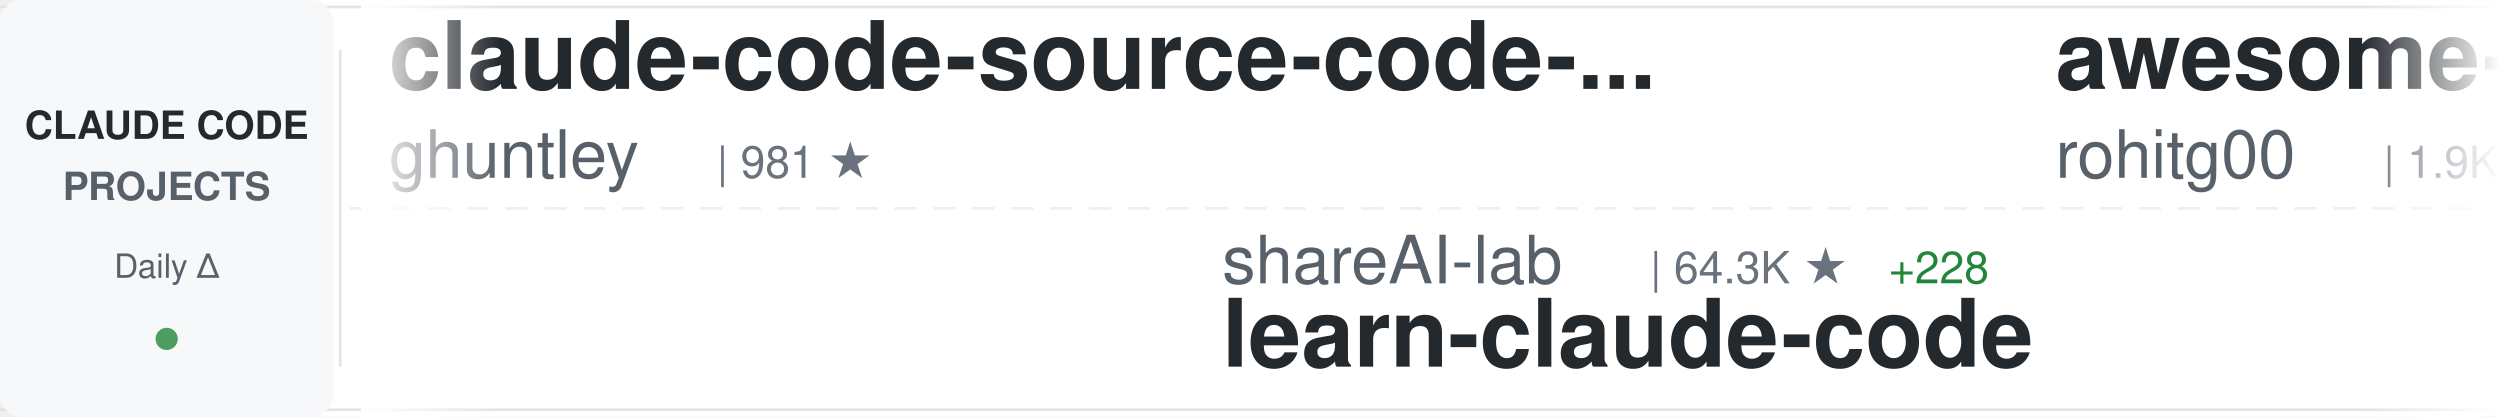
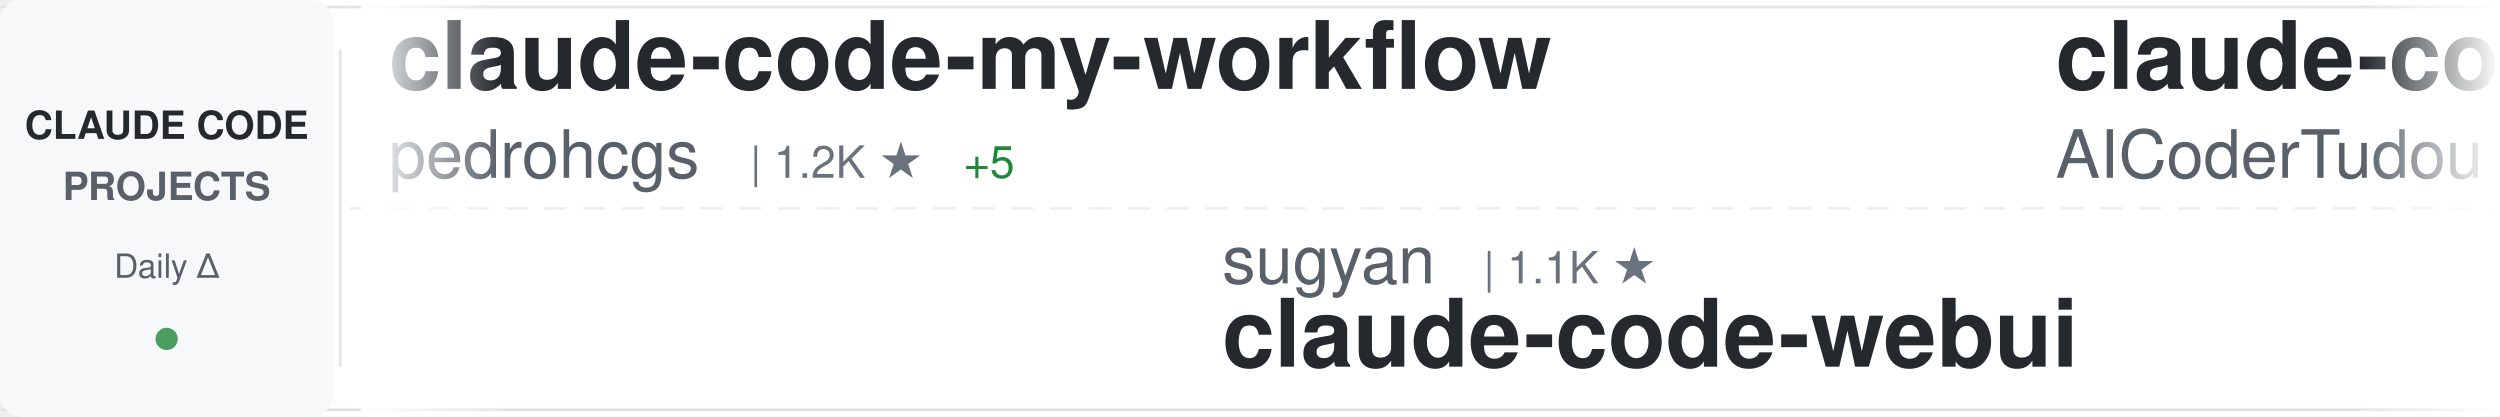
<svg xmlns="http://www.w3.org/2000/svg" width="900" height="150">
  <defs>
    <linearGradient id="awesomeLeftFade" x1="0%" y1="0%" x2="100%" y2="0%">
      <stop offset="0%" style="stop-color:#ffffff;stop-opacity:1" />
      <stop offset="100%" style="stop-color:#ffffff;stop-opacity:0" />
    </linearGradient>
    <linearGradient id="awesomeRightFade" x1="0%" y1="0%" x2="100%" y2="0%">
      <stop offset="0%" style="stop-color:#ffffff;stop-opacity:0" />
      <stop offset="100%" style="stop-color:#ffffff;stop-opacity:1" />
    </linearGradient>
  </defs>
  <rect width="900" height="150" fill="#ffffff" rx="8" />
  <rect x="0" y="2" width="900" height="1" fill="#e1e4e8" />
  <rect x="0" y="147" width="900" height="1" fill="#e1e4e8" />
  <line x1="0" y1="75" x2="900" y2="75" stroke="#e1e4e8" stroke-width="1" stroke-dasharray="8 6" opacity="0.6" />
  <rect x="0" y="0" width="120" height="150" fill="#f6f8fa" rx="8" />
  <text x="60" y="50" font-family="-apple-system, BlinkMacSystemFont, 'Segoe UI', Helvetica, Arial, sans-serif" font-size="14" font-weight="600" fill="#24292e" text-anchor="middle">CLAUDE CODE</text>
  <text x="60" y="72" font-family="-apple-system, BlinkMacSystemFont, 'Segoe UI', Helvetica, Arial, sans-serif" font-size="14" font-weight="600" fill="#586069" text-anchor="middle">PROJECTS</text>
  <text x="60" y="100" font-family="-apple-system, BlinkMacSystemFont, 'Segoe UI', Helvetica, Arial, sans-serif" font-size="12" font-weight="500" fill="#586069" text-anchor="middle">Daily Δ</text>
  <circle cx="60" cy="122" r="4" fill="#22863a" opacity="0.8" />
  <rect x="122" y="18" width="1" height="114" fill="#e1e4e8" />
  <clipPath id="awesomeTickerClip">
    <rect x="130" y="0" width="770" height="150" />
  </clipPath>
  <g clip-path="url(#awesomeTickerClip)">
    <g id="awesomeTickerItems">
      <animateTransform attributeName="transform" attributeType="XML" type="translate" from="0 0" to="-3000 0" dur="54s" repeatCount="indefinite" />
      <g transform="translate(0, 0)">
-         <text x="140" y="32" font-family="-apple-system, BlinkMacSystemFont, 'Segoe UI', Helvetica, Arial, sans-serif" font-size="34" font-weight="600" fill="#24292e">claude-code-source-code-...</text>
-         <text x="140" y="64" font-family="-apple-system, BlinkMacSystemFont, 'Segoe UI', Helvetica, Arial, sans-serif" font-size="24" font-weight="400" fill="#586069">ghuntley</text>
-         <text x="258" y="64" font-family="-apple-system, BlinkMacSystemFont, 'Segoe UI', Helvetica, Arial, sans-serif" font-size="16" font-weight="500" fill="#6a737d">| 981 ★</text>
+         <text x="140" y="32" font-family="-apple-system, BlinkMacSystemFont, 'Segoe UI', Helvetica, Arial, sans-serif" font-size="34" font-weight="600" fill="#24292e">claude-code-my-workflow</text>
+         <text x="140" y="64" font-family="-apple-system, BlinkMacSystemFont, 'Segoe UI', Helvetica, Arial, sans-serif" font-size="24" font-weight="400" fill="#586069">pedrohcgs</text>
+         <text x="270" y="64" font-family="-apple-system, BlinkMacSystemFont, 'Segoe UI', Helvetica, Arial, sans-serif" font-size="16" font-weight="500" fill="#6a737d">| 1.2K ★</text>
+         <text x="347" y="64" font-family="-apple-system, BlinkMacSystemFont, 'Segoe UI', Helvetica, Arial, sans-serif" font-size="16" font-weight="500" fill="#22863a"> +5</text>
      </g>
      <g transform="translate(300, 0)">
-         <text x="140" y="102" font-family="-apple-system, BlinkMacSystemFont, 'Segoe UI', Helvetica, Arial, sans-serif" font-size="24" font-weight="400" fill="#586069">shareAI-lab</text>
-         <text x="294" y="102" font-family="-apple-system, BlinkMacSystemFont, 'Segoe UI', Helvetica, Arial, sans-serif" font-size="16" font-weight="500" fill="#6a737d">| 64.3K ★</text>
-         <text x="380" y="102" font-family="-apple-system, BlinkMacSystemFont, 'Segoe UI', Helvetica, Arial, sans-serif" font-size="16" font-weight="500" fill="#22863a"> +228</text>
-         <text x="140" y="132" font-family="-apple-system, BlinkMacSystemFont, 'Segoe UI', Helvetica, Arial, sans-serif" font-size="34" font-weight="600" fill="#24292e">learn-claude-code</text>
+         <text x="140" y="102" font-family="-apple-system, BlinkMacSystemFont, 'Segoe UI', Helvetica, Arial, sans-serif" font-size="24" font-weight="400" fill="#586069">sugyan</text>
+         <text x="234" y="102" font-family="-apple-system, BlinkMacSystemFont, 'Segoe UI', Helvetica, Arial, sans-serif" font-size="16" font-weight="500" fill="#6a737d">| 1.1K ★</text>
+         <text x="140" y="132" font-family="-apple-system, BlinkMacSystemFont, 'Segoe UI', Helvetica, Arial, sans-serif" font-size="34" font-weight="600" fill="#24292e">claude-code-webui</text>
      </g>
      <g transform="translate(600, 0)">
-         <text x="140" y="32" font-family="-apple-system, BlinkMacSystemFont, 'Segoe UI', Helvetica, Arial, sans-serif" font-size="34" font-weight="600" fill="#24292e">awesome-claude-code-tool...</text>
-         <text x="140" y="64" font-family="-apple-system, BlinkMacSystemFont, 'Segoe UI', Helvetica, Arial, sans-serif" font-size="24" font-weight="400" fill="#586069">rohitg00</text>
-         <text x="258" y="64" font-family="-apple-system, BlinkMacSystemFont, 'Segoe UI', Helvetica, Arial, sans-serif" font-size="16" font-weight="500" fill="#6a737d">| 1.9K ★</text>
-         <text x="335" y="64" font-family="-apple-system, BlinkMacSystemFont, 'Segoe UI', Helvetica, Arial, sans-serif" font-size="16" font-weight="500" fill="#22863a"> +11</text>
+         <text x="140" y="32" font-family="-apple-system, BlinkMacSystemFont, 'Segoe UI', Helvetica, Arial, sans-serif" font-size="34" font-weight="600" fill="#24292e">claude-code-tudou</text>
+         <text x="140" y="64" font-family="-apple-system, BlinkMacSystemFont, 'Segoe UI', Helvetica, Arial, sans-serif" font-size="24" font-weight="400" fill="#586069">AICoderTudou</text>
+         <text x="306" y="64" font-family="-apple-system, BlinkMacSystemFont, 'Segoe UI', Helvetica, Arial, sans-serif" font-size="16" font-weight="500" fill="#6a737d">| 500 ★</text>
      </g>
      <g transform="translate(900, 0)">
+         <text x="140" y="102" font-family="-apple-system, BlinkMacSystemFont, 'Segoe UI', Helvetica, Arial, sans-serif" font-size="24" font-weight="400" fill="#586069">ding113</text>
+         <text x="246" y="102" font-family="-apple-system, BlinkMacSystemFont, 'Segoe UI', Helvetica, Arial, sans-serif" font-size="16" font-weight="500" fill="#6a737d">| 3.0K ★</text>
+         <text x="323" y="102" font-family="-apple-system, BlinkMacSystemFont, 'Segoe UI', Helvetica, Arial, sans-serif" font-size="16" font-weight="500" fill="#22863a"> +8</text>
+         <text x="140" y="132" font-family="-apple-system, BlinkMacSystemFont, 'Segoe UI', Helvetica, Arial, sans-serif" font-size="34" font-weight="600" fill="#24292e">claude-code-hub</text>
+       </g>
+       <g transform="translate(1200, 0)">
+         <text x="140" y="32" font-family="-apple-system, BlinkMacSystemFont, 'Segoe UI', Helvetica, Arial, sans-serif" font-size="34" font-weight="600" fill="#24292e">sc-claude-code-files</text>
+         <text x="140" y="64" font-family="-apple-system, BlinkMacSystemFont, 'Segoe UI', Helvetica, Arial, sans-serif" font-size="24" font-weight="400" fill="#586069">https-deeplearning-ai</text>
+         <text x="414" y="64" font-family="-apple-system, BlinkMacSystemFont, 'Segoe UI', Helvetica, Arial, sans-serif" font-size="16" font-weight="500" fill="#6a737d">| 522 ★</text>
+       </g>
+       <g transform="translate(1500, 0)">
        <text x="140" y="102" font-family="-apple-system, BlinkMacSystemFont, 'Segoe UI', Helvetica, Arial, sans-serif" font-size="24" font-weight="400" fill="#586069">alirezarezvani</text>
        <text x="330" y="102" font-family="-apple-system, BlinkMacSystemFont, 'Segoe UI', Helvetica, Arial, sans-serif" font-size="16" font-weight="500" fill="#6a737d">| 16.9K ★</text>
        <text x="416" y="102" font-family="-apple-system, BlinkMacSystemFont, 'Segoe UI', Helvetica, Arial, sans-serif" font-size="16" font-weight="500" fill="#22863a"> +111</text>
        <text x="140" y="132" font-family="-apple-system, BlinkMacSystemFont, 'Segoe UI', Helvetica, Arial, sans-serif" font-size="34" font-weight="600" fill="#24292e">claude-skills</text>
      </g>
-       <g transform="translate(1200, 0)">
-         <text x="140" y="32" font-family="-apple-system, BlinkMacSystemFont, 'Segoe UI', Helvetica, Arial, sans-serif" font-size="34" font-weight="600" fill="#24292e">claude-code-sourcemap</text>
-         <text x="140" y="64" font-family="-apple-system, BlinkMacSystemFont, 'Segoe UI', Helvetica, Arial, sans-serif" font-size="24" font-weight="400" fill="#586069">Hyper66666</text>
-         <text x="282" y="64" font-family="-apple-system, BlinkMacSystemFont, 'Segoe UI', Helvetica, Arial, sans-serif" font-size="16" font-weight="500" fill="#6a737d">| 215 ★</text>
-       </g>
-       <g transform="translate(1500, 0)">
-         <text x="140" y="102" font-family="-apple-system, BlinkMacSystemFont, 'Segoe UI', Helvetica, Arial, sans-serif" font-size="24" font-weight="400" fill="#586069">jeremylongshore</text>
-         <text x="342" y="102" font-family="-apple-system, BlinkMacSystemFont, 'Segoe UI', Helvetica, Arial, sans-serif" font-size="16" font-weight="500" fill="#6a737d">| 2.3K ★</text>
-         <text x="419" y="102" font-family="-apple-system, BlinkMacSystemFont, 'Segoe UI', Helvetica, Arial, sans-serif" font-size="16" font-weight="500" fill="#22863a"> +3</text>
-         <text x="140" y="132" font-family="-apple-system, BlinkMacSystemFont, 'Segoe UI', Helvetica, Arial, sans-serif" font-size="34" font-weight="600" fill="#24292e">claude-code-plugins-plus...</text>
-       </g>
      <g transform="translate(1800, 0)">
-         <text x="140" y="32" font-family="-apple-system, BlinkMacSystemFont, 'Segoe UI', Helvetica, Arial, sans-serif" font-size="34" font-weight="600" fill="#24292e">CLIProxyAPI</text>
-         <text x="140" y="64" font-family="-apple-system, BlinkMacSystemFont, 'Segoe UI', Helvetica, Arial, sans-serif" font-size="24" font-weight="400" fill="#586069">router-for-me</text>
-         <text x="318" y="64" font-family="-apple-system, BlinkMacSystemFont, 'Segoe UI', Helvetica, Arial, sans-serif" font-size="16" font-weight="500" fill="#6a737d">| 35.8K ★</text>
-         <text x="404" y="64" font-family="-apple-system, BlinkMacSystemFont, 'Segoe UI', Helvetica, Arial, sans-serif" font-size="16" font-weight="500" fill="#22863a"> +153</text>
+         <text x="140" y="32" font-family="-apple-system, BlinkMacSystemFont, 'Segoe UI', Helvetica, Arial, sans-serif" font-size="34" font-weight="600" fill="#24292e">Claude-Code-Source-Study</text>
+         <text x="140" y="64" font-family="-apple-system, BlinkMacSystemFont, 'Segoe UI', Helvetica, Arial, sans-serif" font-size="24" font-weight="400" fill="#586069">luyao618</text>
+         <text x="258" y="64" font-family="-apple-system, BlinkMacSystemFont, 'Segoe UI', Helvetica, Arial, sans-serif" font-size="16" font-weight="500" fill="#6a737d">| 1.5K ★</text>
+         <text x="335" y="64" font-family="-apple-system, BlinkMacSystemFont, 'Segoe UI', Helvetica, Arial, sans-serif" font-size="16" font-weight="500" fill="#22863a"> +5</text>
      </g>
      <g transform="translate(2100, 0)">
-         <text x="140" y="102" font-family="-apple-system, BlinkMacSystemFont, 'Segoe UI', Helvetica, Arial, sans-serif" font-size="24" font-weight="400" fill="#586069">777genius</text>
-         <text x="270" y="102" font-family="-apple-system, BlinkMacSystemFont, 'Segoe UI', Helvetica, Arial, sans-serif" font-size="16" font-weight="500" fill="#6a737d">| 913 ★</text>
-         <text x="338" y="102" font-family="-apple-system, BlinkMacSystemFont, 'Segoe UI', Helvetica, Arial, sans-serif" font-size="16" font-weight="500" fill="#22863a"> +1</text>
-         <text x="140" y="132" font-family="-apple-system, BlinkMacSystemFont, 'Segoe UI', Helvetica, Arial, sans-serif" font-size="34" font-weight="600" fill="#24292e">claude-code-source-code</text>
+         <text x="140" y="102" font-family="-apple-system, BlinkMacSystemFont, 'Segoe UI', Helvetica, Arial, sans-serif" font-size="24" font-weight="400" fill="#586069">disler</text>
+         <text x="234" y="102" font-family="-apple-system, BlinkMacSystemFont, 'Segoe UI', Helvetica, Arial, sans-serif" font-size="16" font-weight="500" fill="#6a737d">| 1.3K ★</text>
+         <text x="311" y="102" font-family="-apple-system, BlinkMacSystemFont, 'Segoe UI', Helvetica, Arial, sans-serif" font-size="16" font-weight="500" fill="#22863a"> +9</text>
+         <text x="140" y="132" font-family="-apple-system, BlinkMacSystemFont, 'Segoe UI', Helvetica, Arial, sans-serif" font-size="34" font-weight="600" fill="#24292e">pi-vs-claude-code</text>
      </g>
      <g transform="translate(2400, 0)">
-         <text x="140" y="32" font-family="-apple-system, BlinkMacSystemFont, 'Segoe UI', Helvetica, Arial, sans-serif" font-size="34" font-weight="600" fill="#24292e">skills</text>
-         <text x="140" y="64" font-family="-apple-system, BlinkMacSystemFont, 'Segoe UI', Helvetica, Arial, sans-serif" font-size="24" font-weight="400" fill="#586069">anthropics</text>
-         <text x="282" y="64" font-family="-apple-system, BlinkMacSystemFont, 'Segoe UI', Helvetica, Arial, sans-serif" font-size="16" font-weight="500" fill="#6a737d">| 145.6K ★</text>
-         <text x="377" y="64" font-family="-apple-system, BlinkMacSystemFont, 'Segoe UI', Helvetica, Arial, sans-serif" font-size="16" font-weight="500" fill="#22863a"> +517</text>
+         <text x="140" y="32" font-family="-apple-system, BlinkMacSystemFont, 'Segoe UI', Helvetica, Arial, sans-serif" font-size="34" font-weight="600" fill="#24292e">claude-code-workflows</text>
+         <text x="140" y="64" font-family="-apple-system, BlinkMacSystemFont, 'Segoe UI', Helvetica, Arial, sans-serif" font-size="24" font-weight="400" fill="#586069">OneRedOak</text>
+         <text x="270" y="64" font-family="-apple-system, BlinkMacSystemFont, 'Segoe UI', Helvetica, Arial, sans-serif" font-size="16" font-weight="500" fill="#6a737d">| 3.8K ★</text>
+         <text x="347" y="64" font-family="-apple-system, BlinkMacSystemFont, 'Segoe UI', Helvetica, Arial, sans-serif" font-size="16" font-weight="500" fill="#22863a"> +3</text>
      </g>
      <g transform="translate(2700, 0)">
-         <text x="140" y="102" font-family="-apple-system, BlinkMacSystemFont, 'Segoe UI', Helvetica, Arial, sans-serif" font-size="24" font-weight="400" fill="#586069">Yuyz0112</text>
-         <text x="258" y="102" font-family="-apple-system, BlinkMacSystemFont, 'Segoe UI', Helvetica, Arial, sans-serif" font-size="16" font-weight="500" fill="#6a737d">| 2.4K ★</text>
-         <text x="335" y="102" font-family="-apple-system, BlinkMacSystemFont, 'Segoe UI', Helvetica, Arial, sans-serif" font-size="16" font-weight="500" fill="#22863a"> +1</text>
-         <text x="140" y="132" font-family="-apple-system, BlinkMacSystemFont, 'Segoe UI', Helvetica, Arial, sans-serif" font-size="34" font-weight="600" fill="#24292e">claude-code-reverse</text>
+         <text x="140" y="102" font-family="-apple-system, BlinkMacSystemFont, 'Segoe UI', Helvetica, Arial, sans-serif" font-size="24" font-weight="400" fill="#586069">shanraisshan</text>
+         <text x="306" y="102" font-family="-apple-system, BlinkMacSystemFont, 'Segoe UI', Helvetica, Arial, sans-serif" font-size="16" font-weight="500" fill="#6a737d">| 56.1K ★</text>
+         <text x="392" y="102" font-family="-apple-system, BlinkMacSystemFont, 'Segoe UI', Helvetica, Arial, sans-serif" font-size="16" font-weight="500" fill="#22863a"> +191</text>
+         <text x="140" y="132" font-family="-apple-system, BlinkMacSystemFont, 'Segoe UI', Helvetica, Arial, sans-serif" font-size="34" font-weight="600" fill="#24292e">claude-code-best-practic...</text>
      </g>
      <g transform="translate(3000, 0)">
-         <text x="140" y="32" font-family="-apple-system, BlinkMacSystemFont, 'Segoe UI', Helvetica, Arial, sans-serif" font-size="34" font-weight="600" fill="#24292e">claude-code-source-code-...</text>
-         <text x="140" y="64" font-family="-apple-system, BlinkMacSystemFont, 'Segoe UI', Helvetica, Arial, sans-serif" font-size="24" font-weight="400" fill="#586069">ghuntley</text>
-         <text x="258" y="64" font-family="-apple-system, BlinkMacSystemFont, 'Segoe UI', Helvetica, Arial, sans-serif" font-size="16" font-weight="500" fill="#6a737d">| 981 ★</text>
+         <text x="140" y="32" font-family="-apple-system, BlinkMacSystemFont, 'Segoe UI', Helvetica, Arial, sans-serif" font-size="34" font-weight="600" fill="#24292e">claude-code-my-workflow</text>
+         <text x="140" y="64" font-family="-apple-system, BlinkMacSystemFont, 'Segoe UI', Helvetica, Arial, sans-serif" font-size="24" font-weight="400" fill="#586069">pedrohcgs</text>
+         <text x="270" y="64" font-family="-apple-system, BlinkMacSystemFont, 'Segoe UI', Helvetica, Arial, sans-serif" font-size="16" font-weight="500" fill="#6a737d">| 1.2K ★</text>
+         <text x="347" y="64" font-family="-apple-system, BlinkMacSystemFont, 'Segoe UI', Helvetica, Arial, sans-serif" font-size="16" font-weight="500" fill="#22863a"> +5</text>
      </g>
      <g transform="translate(3300, 0)">
-         <text x="140" y="102" font-family="-apple-system, BlinkMacSystemFont, 'Segoe UI', Helvetica, Arial, sans-serif" font-size="24" font-weight="400" fill="#586069">shareAI-lab</text>
-         <text x="294" y="102" font-family="-apple-system, BlinkMacSystemFont, 'Segoe UI', Helvetica, Arial, sans-serif" font-size="16" font-weight="500" fill="#6a737d">| 64.3K ★</text>
-         <text x="380" y="102" font-family="-apple-system, BlinkMacSystemFont, 'Segoe UI', Helvetica, Arial, sans-serif" font-size="16" font-weight="500" fill="#22863a"> +228</text>
-         <text x="140" y="132" font-family="-apple-system, BlinkMacSystemFont, 'Segoe UI', Helvetica, Arial, sans-serif" font-size="34" font-weight="600" fill="#24292e">learn-claude-code</text>
+         <text x="140" y="102" font-family="-apple-system, BlinkMacSystemFont, 'Segoe UI', Helvetica, Arial, sans-serif" font-size="24" font-weight="400" fill="#586069">sugyan</text>
+         <text x="234" y="102" font-family="-apple-system, BlinkMacSystemFont, 'Segoe UI', Helvetica, Arial, sans-serif" font-size="16" font-weight="500" fill="#6a737d">| 1.1K ★</text>
+         <text x="140" y="132" font-family="-apple-system, BlinkMacSystemFont, 'Segoe UI', Helvetica, Arial, sans-serif" font-size="34" font-weight="600" fill="#24292e">claude-code-webui</text>
      </g>
      <g transform="translate(3600, 0)">
-         <text x="140" y="32" font-family="-apple-system, BlinkMacSystemFont, 'Segoe UI', Helvetica, Arial, sans-serif" font-size="34" font-weight="600" fill="#24292e">awesome-claude-code-tool...</text>
-         <text x="140" y="64" font-family="-apple-system, BlinkMacSystemFont, 'Segoe UI', Helvetica, Arial, sans-serif" font-size="24" font-weight="400" fill="#586069">rohitg00</text>
-         <text x="258" y="64" font-family="-apple-system, BlinkMacSystemFont, 'Segoe UI', Helvetica, Arial, sans-serif" font-size="16" font-weight="500" fill="#6a737d">| 1.9K ★</text>
-         <text x="335" y="64" font-family="-apple-system, BlinkMacSystemFont, 'Segoe UI', Helvetica, Arial, sans-serif" font-size="16" font-weight="500" fill="#22863a"> +11</text>
+         <text x="140" y="32" font-family="-apple-system, BlinkMacSystemFont, 'Segoe UI', Helvetica, Arial, sans-serif" font-size="34" font-weight="600" fill="#24292e">claude-code-tudou</text>
+         <text x="140" y="64" font-family="-apple-system, BlinkMacSystemFont, 'Segoe UI', Helvetica, Arial, sans-serif" font-size="24" font-weight="400" fill="#586069">AICoderTudou</text>
+         <text x="306" y="64" font-family="-apple-system, BlinkMacSystemFont, 'Segoe UI', Helvetica, Arial, sans-serif" font-size="16" font-weight="500" fill="#6a737d">| 500 ★</text>
      </g>
      <g transform="translate(3900, 0)">
-         <text x="140" y="102" font-family="-apple-system, BlinkMacSystemFont, 'Segoe UI', Helvetica, Arial, sans-serif" font-size="24" font-weight="400" fill="#586069">alirezarezvani</text>
-         <text x="330" y="102" font-family="-apple-system, BlinkMacSystemFont, 'Segoe UI', Helvetica, Arial, sans-serif" font-size="16" font-weight="500" fill="#6a737d">| 16.9K ★</text>
-         <text x="416" y="102" font-family="-apple-system, BlinkMacSystemFont, 'Segoe UI', Helvetica, Arial, sans-serif" font-size="16" font-weight="500" fill="#22863a"> +111</text>
-         <text x="140" y="132" font-family="-apple-system, BlinkMacSystemFont, 'Segoe UI', Helvetica, Arial, sans-serif" font-size="34" font-weight="600" fill="#24292e">claude-skills</text>
+         <text x="140" y="102" font-family="-apple-system, BlinkMacSystemFont, 'Segoe UI', Helvetica, Arial, sans-serif" font-size="24" font-weight="400" fill="#586069">ding113</text>
+         <text x="246" y="102" font-family="-apple-system, BlinkMacSystemFont, 'Segoe UI', Helvetica, Arial, sans-serif" font-size="16" font-weight="500" fill="#6a737d">| 3.0K ★</text>
+         <text x="323" y="102" font-family="-apple-system, BlinkMacSystemFont, 'Segoe UI', Helvetica, Arial, sans-serif" font-size="16" font-weight="500" fill="#22863a"> +8</text>
+         <text x="140" y="132" font-family="-apple-system, BlinkMacSystemFont, 'Segoe UI', Helvetica, Arial, sans-serif" font-size="34" font-weight="600" fill="#24292e">claude-code-hub</text>
      </g>
    </g>
  </g>
  <rect x="130" y="0" width="50" height="150" fill="url(#awesomeLeftFade)" />
  <rect x="850" y="0" width="50" height="150" fill="url(#awesomeRightFade)" />
</svg>
